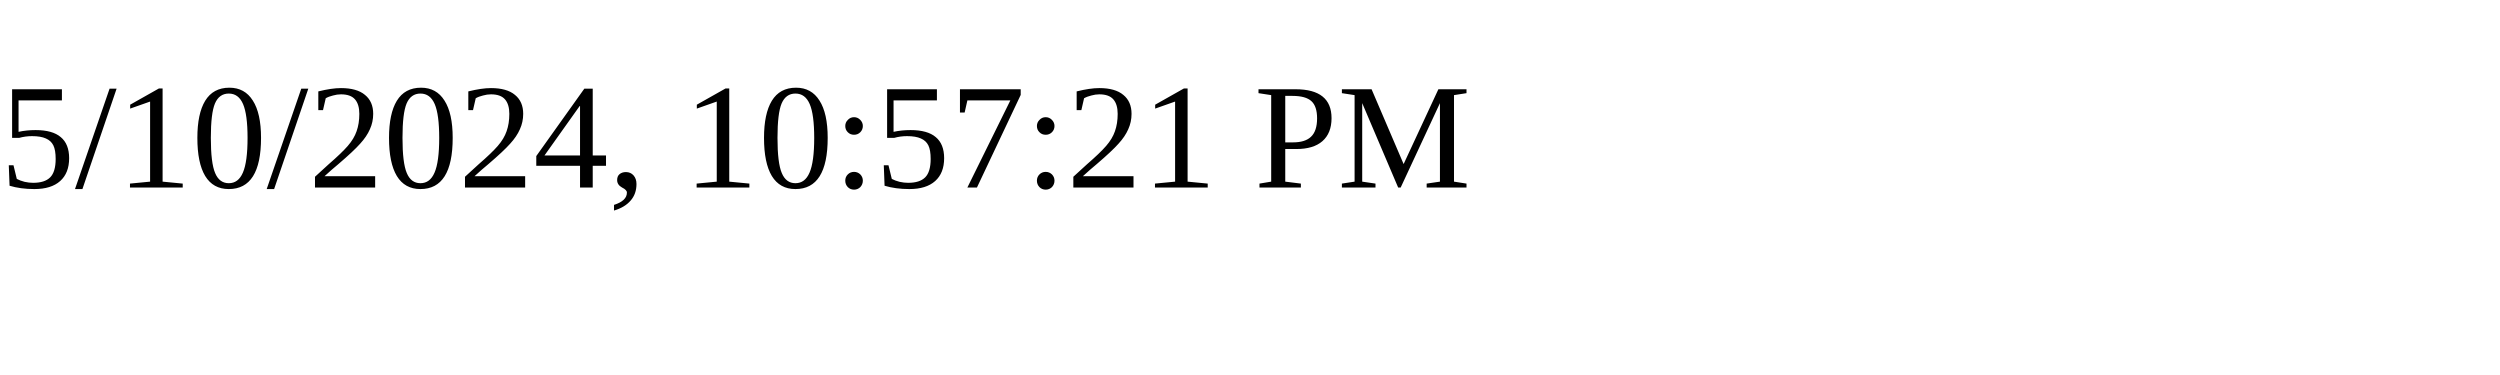
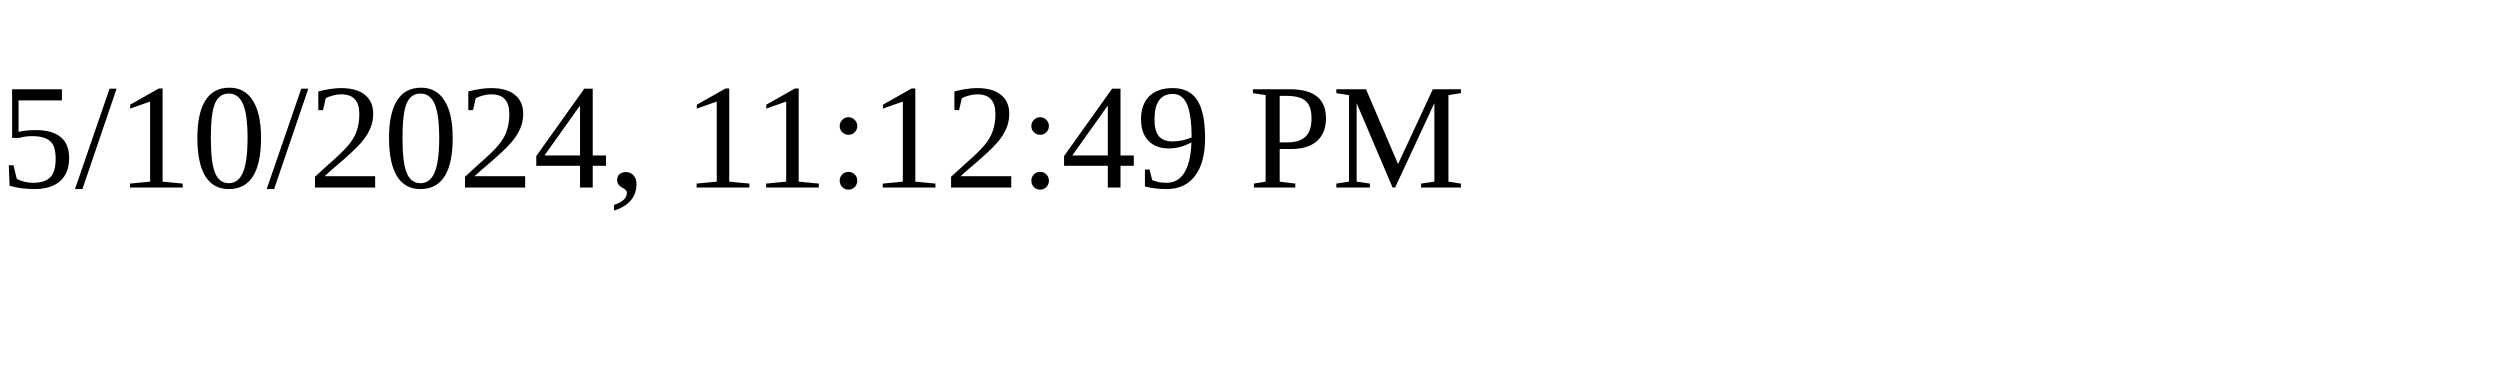
<svg xmlns="http://www.w3.org/2000/svg" height="30" width="200">
-   <text x="0" y="15">5/10/2024, 10:57:21 PM</text>
+   <text x="0" y="15">5/10/2024, 11:12:49 PM</text>
</svg>
